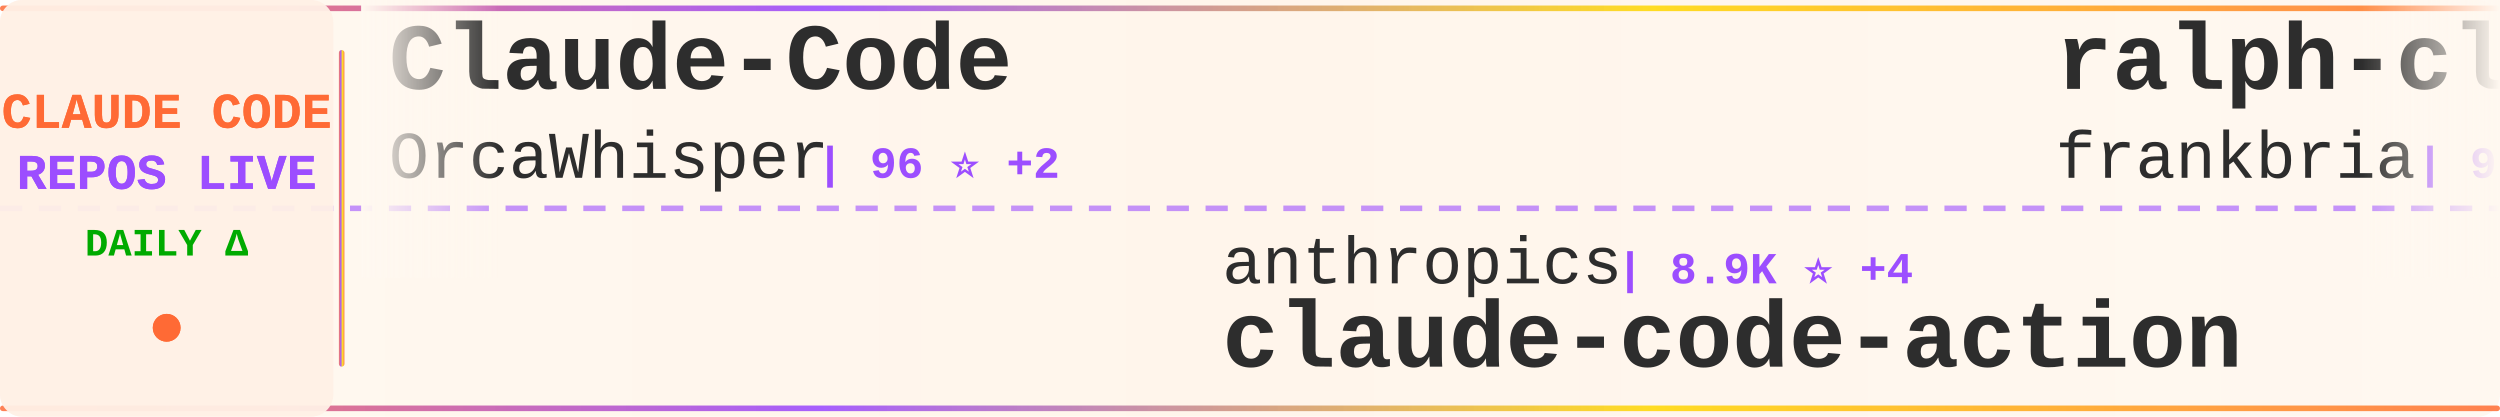
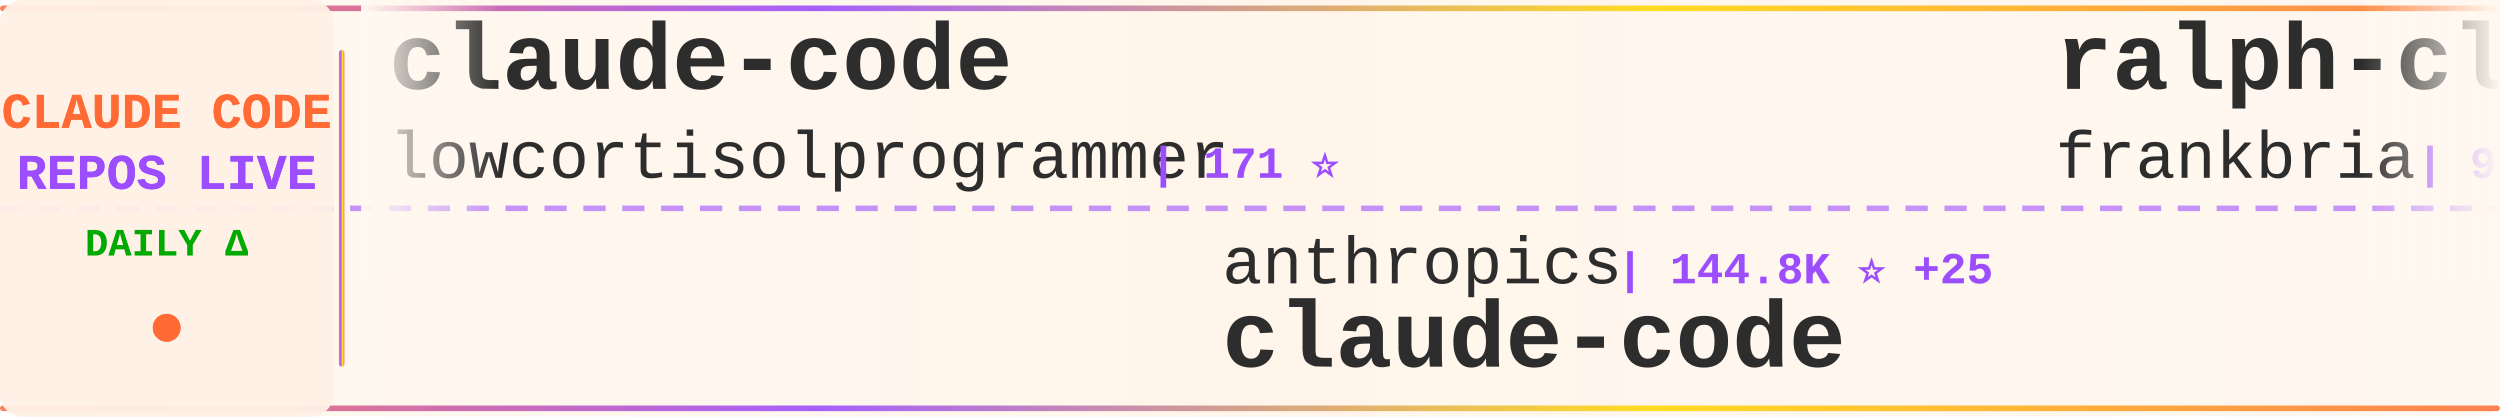
<svg xmlns="http://www.w3.org/2000/svg" width="900" height="150">
  <defs>
    <linearGradient id="tickerBg" x1="0%" y1="0%" x2="100%" y2="0%">
      <stop offset="0%" style="stop-color:#fff8f0;stop-opacity:0.98" />
      <stop offset="50%" style="stop-color:#fff5eb;stop-opacity:1" />
      <stop offset="100%" style="stop-color:#fff8f0;stop-opacity:0.98" />
    </linearGradient>
    <linearGradient id="borderGrad" x1="0%" y1="0%" x2="100%" y2="0%">
      <stop offset="0%" style="stop-color:#FF6B35;stop-opacity:0.85">
        <animate attributeName="stop-opacity" values="0.85;1;0.85" dur="2s" repeatCount="indefinite" />
      </stop>
      <stop offset="33%" style="stop-color:#9C4EFF;stop-opacity:0.9">
        <animate attributeName="stop-opacity" values="0.9;1;0.9" dur="2.2s" repeatCount="indefinite" />
      </stop>
      <stop offset="66%" style="stop-color:#FFD700;stop-opacity:0.85">
        <animate attributeName="stop-opacity" values="0.85;1;0.85" dur="1.8s" repeatCount="indefinite" />
      </stop>
      <stop offset="100%" style="stop-color:#FF6B35;stop-opacity:0.85">
        <animate attributeName="stop-opacity" values="0.85;1;0.85" dur="2s" repeatCount="indefinite" />
      </stop>
    </linearGradient>
    <filter id="textGlow">
      <feGaussianBlur stdDeviation="0.15" result="coloredBlur" />
      <feMerge>
        <feMergeNode in="coloredBlur" />
        <feMergeNode in="SourceGraphic" />
      </feMerge>
    </filter>
    <filter id="metricGlow">
      <feGaussianBlur stdDeviation="0.2" result="coloredBlur" />
      <feMerge>
        <feMergeNode in="coloredBlur" />
        <feMergeNode in="SourceGraphic" />
      </feMerge>
    </filter>
    <linearGradient id="leftFade" x1="0%" y1="0%" x2="100%" y2="0%">
      <stop offset="0%" style="stop-color:#fff8f0;stop-opacity:1" />
      <stop offset="100%" style="stop-color:#fff8f0;stop-opacity:0" />
    </linearGradient>
    <linearGradient id="rightFade" x1="0%" y1="0%" x2="100%" y2="0%">
      <stop offset="0%" style="stop-color:#fff8f0;stop-opacity:0" />
      <stop offset="100%" style="stop-color:#fff8f0;stop-opacity:1" />
    </linearGradient>
  </defs>
  <rect width="900" height="150" fill="url(#tickerBg)" rx="8" />
  <rect x="0" y="2" width="900" height="2" fill="url(#borderGrad)" rx="1" />
  <rect x="0" y="146" width="900" height="2" fill="url(#borderGrad)" rx="1" />
  <line x1="0" y1="75" x2="900" y2="75" stroke="#9C4EFF" stroke-width="2" stroke-dasharray="8 6" opacity="0.6" />
  <rect x="0" y="0" width="120" height="150" fill="#fff0e6" opacity="0.95" rx="8" />
  <text x="60" y="46" font-family="'Courier New', monospace" font-size="18" font-weight="bold" fill="#FF6B35" text-anchor="middle" filter="url(#textGlow)">
    CLAUDE CODE
  </text>
  <text x="60" y="68" font-family="'Courier New', monospace" font-size="18" font-weight="bold" fill="#9C4EFF" text-anchor="middle" filter="url(#textGlow)">
    REPOS LIVE
  </text>
  <text x="60" y="92" font-family="'Courier New', monospace" font-size="14" font-weight="bold" fill="#00aa00" text-anchor="middle">
    DAILY Δ
  </text>
  <circle cx="60" cy="118" r="5" fill="#FF6B35" filter="url(#metricGlow)">
    <animate attributeName="r" values="4;6;4" dur="1.5s" repeatCount="indefinite" />
    <animate attributeName="opacity" values="0.6;1;0.6" dur="1.5s" repeatCount="indefinite" />
  </circle>
  <rect x="122" y="18" width="2" height="114" fill="url(#borderGrad)" rx="1" />
  <clipPath id="tickerClip">
    <rect x="130" y="0" width="770" height="150" />
  </clipPath>
  <g clip-path="url(#tickerClip)">
    <g id="tickerItems">
      <animateTransform attributeName="transform" attributeType="XML" type="translate" from="0 0" to="-3000 0" dur="54s" repeatCount="indefinite" />
      <g transform="translate(0, 0)">
-         <text x="140" y="32" font-family="'Courier New', monospace" font-size="34" font-weight="bold" fill="#2d2d2d">Claude-Code</text>
-         <text x="140" y="64" font-family="'Courier New', monospace" font-size="24" font-weight="normal" fill="#2d2d2d" opacity="1.0">OrcaWhisper</text>
-         <text x="294" y="64" font-family="'Courier New', monospace" font-size="16" font-weight="bold" fill="#9C4EFF"> | 96 ⭐ +2</text>
+         <text x="140" y="32" font-family="'Courier New', monospace" font-size="34" font-weight="bold" fill="#2d2d2d">claude-code</text>
+         <text x="140" y="64" font-family="'Courier New', monospace" font-size="24" font-weight="normal" fill="#2d2d2d" opacity="1.0">lowcortisolprogrammer</text>
+         <text x="414" y="64" font-family="'Courier New', monospace" font-size="16" font-weight="bold" fill="#9C4EFF"> | 171 ⭐</text>
      </g>
      <g transform="translate(300, 0)">
        <text x="140" y="102" font-family="'Courier New', monospace" font-size="24" font-weight="normal" fill="#2d2d2d" opacity="1.0">anthropics</text>
-         <text x="282" y="102" font-family="'Courier New', monospace" font-size="16" font-weight="bold" fill="#9C4EFF"> | 8.9K ⭐ +4</text>
-         <text x="140" y="132" font-family="'Courier New', monospace" font-size="34" font-weight="bold" fill="#2d2d2d">claude-code-action</text>
+         <text x="282" y="102" font-family="'Courier New', monospace" font-size="16" font-weight="bold" fill="#9C4EFF"> | 144.8K ⭐ +25</text>
+         <text x="140" y="132" font-family="'Courier New', monospace" font-size="34" font-weight="bold" fill="#2d2d2d">claude-code</text>
      </g>
      <g transform="translate(600, 0)">
        <text x="140" y="32" font-family="'Courier New', monospace" font-size="34" font-weight="bold" fill="#2d2d2d">ralph-claude-code</text>
        <text x="140" y="64" font-family="'Courier New', monospace" font-size="24" font-weight="normal" fill="#2d2d2d" opacity="1.0">frankbria</text>
-         <text x="270" y="64" font-family="'Courier New', monospace" font-size="16" font-weight="bold" fill="#9C4EFF"> | 9.6K ⭐</text>
+         <text x="270" y="64" font-family="'Courier New', monospace" font-size="16" font-weight="bold" fill="#9C4EFF"> | 9.6K ⭐ -1</text>
      </g>
      <g transform="translate(900, 0)">
-         <text x="140" y="102" font-family="'Courier New', monospace" font-size="24" font-weight="normal" fill="#2d2d2d" opacity="1.0">ding113</text>
-         <text x="246" y="102" font-family="'Courier New', monospace" font-size="16" font-weight="bold" fill="#9C4EFF"> | 3.4K ⭐</text>
-         <text x="140" y="132" font-family="'Courier New', monospace" font-size="34" font-weight="bold" fill="#2d2d2d">claude-code-hub</text>
+         <text x="140" y="102" font-family="'Courier New', monospace" font-size="24" font-weight="normal" fill="#2d2d2d" opacity="1.0">jarmuine</text>
+         <text x="258" y="102" font-family="'Courier New', monospace" font-size="16" font-weight="bold" fill="#9C4EFF"> | 2.3K ⭐ +2</text>
+         <text x="140" y="132" font-family="'Courier New', monospace" font-size="34" font-weight="bold" fill="#2d2d2d">claude-code</text>
      </g>
      <g transform="translate(1200, 0)">
-         <text x="140" y="32" font-family="'Courier New', monospace" font-size="34" font-weight="bold" fill="#2d2d2d">awesome-claude-code-tool...</text>
-         <text x="140" y="64" font-family="'Courier New', monospace" font-size="24" font-weight="normal" fill="#2d2d2d" opacity="1.0">rohitg00</text>
-         <text x="258" y="64" font-family="'Courier New', monospace" font-size="16" font-weight="bold" fill="#9C4EFF"> | 2.6K ⭐ +1</text>
+         <text x="140" y="32" font-family="'Courier New', monospace" font-size="34" font-weight="bold" fill="#2d2d2d">claude-code-tudou</text>
+         <text x="140" y="64" font-family="'Courier New', monospace" font-size="24" font-weight="normal" fill="#2d2d2d" opacity="1.0">AICoderTudou</text>
+         <text x="306" y="64" font-family="'Courier New', monospace" font-size="16" font-weight="bold" fill="#9C4EFF"> | 494 ⭐ -1</text>
      </g>
      <g transform="translate(1500, 0)">
-         <text x="140" y="102" font-family="'Courier New', monospace" font-size="24" font-weight="normal" fill="#2d2d2d" opacity="1.0">zebbern</text>
-         <text x="246" y="102" font-family="'Courier New', monospace" font-size="16" font-weight="bold" fill="#9C4EFF"> | 4.6K ⭐ -1</text>
-         <text x="140" y="132" font-family="'Courier New', monospace" font-size="34" font-weight="bold" fill="#2d2d2d">claude-code-guide</text>
+         <text x="140" y="102" font-family="'Courier New', monospace" font-size="24" font-weight="normal" fill="#2d2d2d" opacity="1.0">shanraisshan</text>
+         <text x="306" y="102" font-family="'Courier New', monospace" font-size="16" font-weight="bold" fill="#9C4EFF"> | 65.8K ⭐ +4</text>
+         <text x="140" y="132" font-family="'Courier New', monospace" font-size="34" font-weight="bold" fill="#2d2d2d">claude-code-best-practic...</text>
      </g>
      <g transform="translate(1800, 0)">
-         <text x="140" y="32" font-family="'Courier New', monospace" font-size="34" font-weight="bold" fill="#2d2d2d">ECC</text>
-         <text x="140" y="64" font-family="'Courier New', monospace" font-size="24" font-weight="normal" fill="#2d2d2d" opacity="1.0">affaan-m</text>
-         <text x="258" y="64" font-family="'Courier New', monospace" font-size="16" font-weight="bold" fill="#9C4EFF"> | 256.6K ⭐ +137</text>
+         <text x="140" y="32" font-family="'Courier New', monospace" font-size="34" font-weight="bold" fill="#2d2d2d">claude-code</text>
+         <text x="140" y="64" font-family="'Courier New', monospace" font-size="24" font-weight="normal" fill="#2d2d2d" opacity="1.0">freestylefly</text>
+         <text x="306" y="64" font-family="'Courier New', monospace" font-size="16" font-weight="bold" fill="#9C4EFF"> | 131 ⭐</text>
      </g>
      <g transform="translate(2100, 0)">
-         <text x="140" y="102" font-family="'Courier New', monospace" font-size="24" font-weight="normal" fill="#2d2d2d" opacity="1.0">LING71671</text>
-         <text x="270" y="102" font-family="'Courier New', monospace" font-size="16" font-weight="bold" fill="#9C4EFF"> | 949 ⭐ -2</text>
-         <text x="140" y="132" font-family="'Courier New', monospace" font-size="34" font-weight="bold" fill="#2d2d2d">Open-ClaudeCode</text>
+         <text x="140" y="102" font-family="'Courier New', monospace" font-size="24" font-weight="normal" fill="#2d2d2d" opacity="1.0">liuup</text>
+         <text x="222" y="102" font-family="'Courier New', monospace" font-size="16" font-weight="bold" fill="#9C4EFF"> | 3.9K ⭐</text>
+         <text x="140" y="132" font-family="'Courier New', monospace" font-size="34" font-weight="bold" fill="#2d2d2d">claude-code-analysis</text>
      </g>
      <g transform="translate(2400, 0)">
-         <text x="140" y="32" font-family="'Courier New', monospace" font-size="34" font-weight="bold" fill="#2d2d2d">claude-code-templates</text>
-         <text x="140" y="64" font-family="'Courier New', monospace" font-size="24" font-weight="normal" fill="#2d2d2d" opacity="1.0">davila7</text>
-         <text x="246" y="64" font-family="'Courier New', monospace" font-size="16" font-weight="bold" fill="#9C4EFF"> | 30.6K ⭐ +14</text>
+         <text x="140" y="32" font-family="'Courier New', monospace" font-size="34" font-weight="bold" fill="#2d2d2d">claude-code-from-scratch</text>
+         <text x="140" y="64" font-family="'Courier New', monospace" font-size="24" font-weight="normal" fill="#2d2d2d" opacity="1.0">Windy3f3f3f3f</text>
+         <text x="318" y="64" font-family="'Courier New', monospace" font-size="16" font-weight="bold" fill="#9C4EFF"> | 2.7K ⭐ +3</text>
      </g>
      <g transform="translate(2700, 0)">
-         <text x="140" y="102" font-family="'Courier New', monospace" font-size="24" font-weight="normal" fill="#2d2d2d" opacity="1.0">kodu-ai</text>
-         <text x="246" y="102" font-family="'Courier New', monospace" font-size="16" font-weight="bold" fill="#9C4EFF"> | 5.2K ⭐</text>
-         <text x="140" y="132" font-family="'Courier New', monospace" font-size="34" font-weight="bold" fill="#2d2d2d">claude-coder</text>
+         <text x="140" y="102" font-family="'Courier New', monospace" font-size="24" font-weight="normal" fill="#2d2d2d" opacity="1.0">xu-xiang</text>
+         <text x="258" y="102" font-family="'Courier New', monospace" font-size="16" font-weight="bold" fill="#9C4EFF"> | 1.9K ⭐ +1</text>
+         <text x="140" y="132" font-family="'Courier New', monospace" font-size="34" font-weight="bold" fill="#2d2d2d">everything-claude-code-z...</text>
      </g>
      <g transform="translate(3000, 0)">
-         <text x="140" y="32" font-family="'Courier New', monospace" font-size="34" font-weight="bold" fill="#2d2d2d">Claude-Code</text>
-         <text x="140" y="64" font-family="'Courier New', monospace" font-size="24" font-weight="normal" fill="#2d2d2d" opacity="1.0">OrcaWhisper</text>
-         <text x="294" y="64" font-family="'Courier New', monospace" font-size="16" font-weight="bold" fill="#9C4EFF"> | 96 ⭐ +2</text>
+         <text x="140" y="32" font-family="'Courier New', monospace" font-size="34" font-weight="bold" fill="#2d2d2d">claude-code</text>
+         <text x="140" y="64" font-family="'Courier New', monospace" font-size="24" font-weight="normal" fill="#2d2d2d" opacity="1.0">lowcortisolprogrammer</text>
+         <text x="414" y="64" font-family="'Courier New', monospace" font-size="16" font-weight="bold" fill="#9C4EFF"> | 171 ⭐</text>
      </g>
      <g transform="translate(3300, 0)">
        <text x="140" y="102" font-family="'Courier New', monospace" font-size="24" font-weight="normal" fill="#2d2d2d" opacity="1.0">anthropics</text>
-         <text x="282" y="102" font-family="'Courier New', monospace" font-size="16" font-weight="bold" fill="#9C4EFF"> | 8.9K ⭐ +4</text>
-         <text x="140" y="132" font-family="'Courier New', monospace" font-size="34" font-weight="bold" fill="#2d2d2d">claude-code-action</text>
+         <text x="282" y="102" font-family="'Courier New', monospace" font-size="16" font-weight="bold" fill="#9C4EFF"> | 144.8K ⭐ +25</text>
+         <text x="140" y="132" font-family="'Courier New', monospace" font-size="34" font-weight="bold" fill="#2d2d2d">claude-code</text>
      </g>
      <g transform="translate(3600, 0)">
        <text x="140" y="32" font-family="'Courier New', monospace" font-size="34" font-weight="bold" fill="#2d2d2d">ralph-claude-code</text>
        <text x="140" y="64" font-family="'Courier New', monospace" font-size="24" font-weight="normal" fill="#2d2d2d" opacity="1.0">frankbria</text>
-         <text x="270" y="64" font-family="'Courier New', monospace" font-size="16" font-weight="bold" fill="#9C4EFF"> | 9.6K ⭐</text>
+         <text x="270" y="64" font-family="'Courier New', monospace" font-size="16" font-weight="bold" fill="#9C4EFF"> | 9.6K ⭐ -1</text>
      </g>
      <g transform="translate(3900, 0)">
-         <text x="140" y="102" font-family="'Courier New', monospace" font-size="24" font-weight="normal" fill="#2d2d2d" opacity="1.0">ding113</text>
-         <text x="246" y="102" font-family="'Courier New', monospace" font-size="16" font-weight="bold" fill="#9C4EFF"> | 3.4K ⭐</text>
-         <text x="140" y="132" font-family="'Courier New', monospace" font-size="34" font-weight="bold" fill="#2d2d2d">claude-code-hub</text>
+         <text x="140" y="102" font-family="'Courier New', monospace" font-size="24" font-weight="normal" fill="#2d2d2d" opacity="1.0">jarmuine</text>
+         <text x="258" y="102" font-family="'Courier New', monospace" font-size="16" font-weight="bold" fill="#9C4EFF"> | 2.3K ⭐ +2</text>
+         <text x="140" y="132" font-family="'Courier New', monospace" font-size="34" font-weight="bold" fill="#2d2d2d">claude-code</text>
      </g>
    </g>
  </g>
  <rect x="130" y="0" width="50" height="100" fill="url(#leftFade)" />
  <rect x="850" y="0" width="50" height="100" fill="url(#rightFade)" />
</svg>
